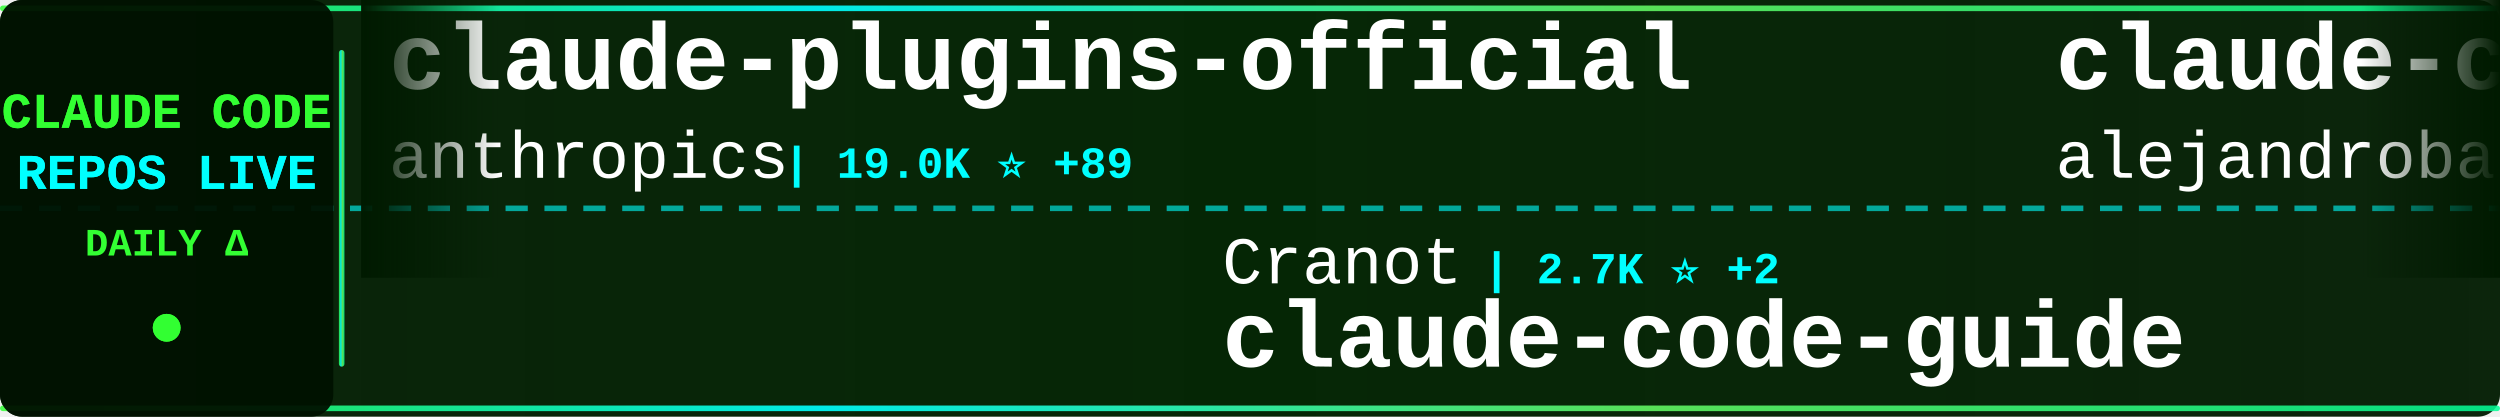
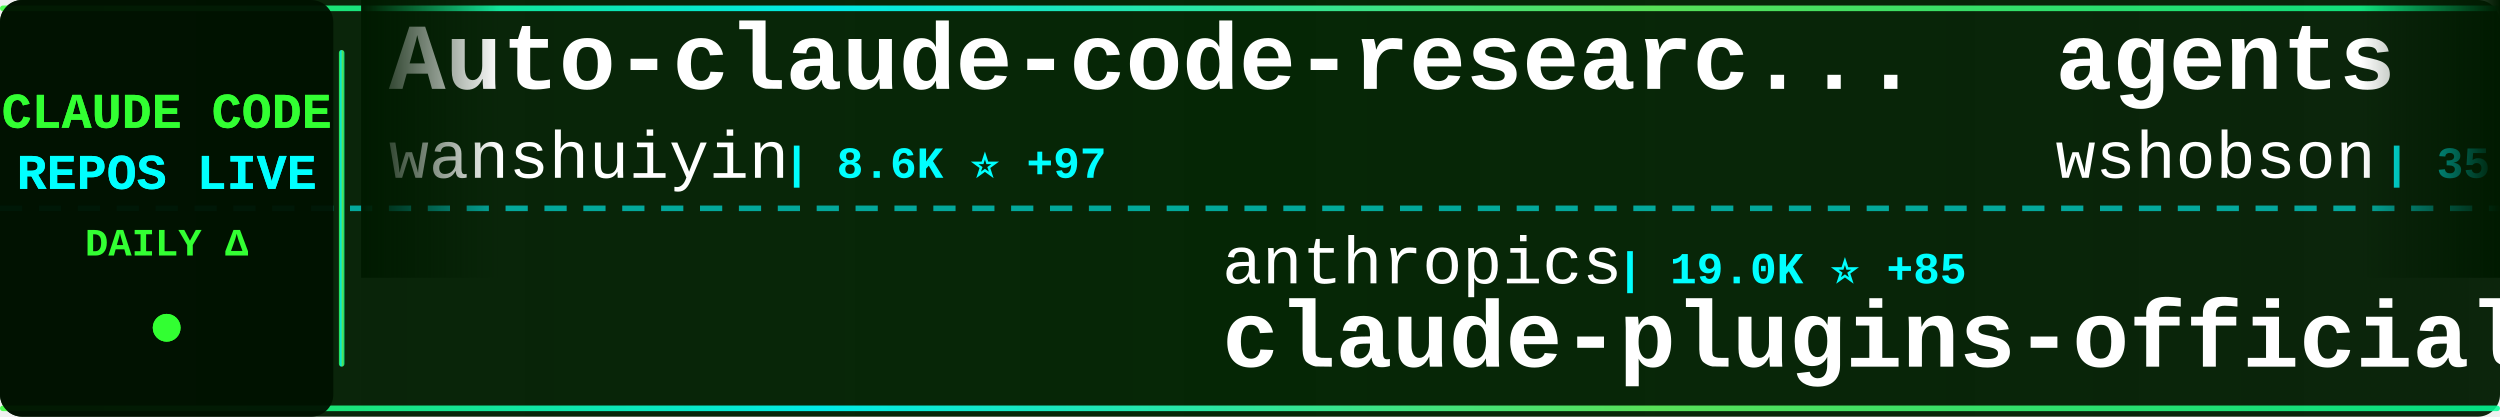
<svg xmlns="http://www.w3.org/2000/svg" width="900" height="150">
  <defs>
    <linearGradient id="tickerBg" x1="0%" y1="0%" x2="100%" y2="0%">
      <stop offset="0%" style="stop-color:#001a00;stop-opacity:0.95" />
      <stop offset="50%" style="stop-color:#002200;stop-opacity:0.98" />
      <stop offset="100%" style="stop-color:#001a00;stop-opacity:0.95" />
    </linearGradient>
    <linearGradient id="borderGrad" x1="0%" y1="0%" x2="100%" y2="0%">
      <stop offset="0%" style="stop-color:#33ff33;stop-opacity:0.85">
        <animate attributeName="stop-opacity" values="0.85;1;0.85" dur="2s" repeatCount="indefinite" />
      </stop>
      <stop offset="33%" style="stop-color:#00ffff;stop-opacity:0.9">
        <animate attributeName="stop-opacity" values="0.9;1;0.9" dur="2.2s" repeatCount="indefinite" />
      </stop>
      <stop offset="66%" style="stop-color:#66ff66;stop-opacity:0.85">
        <animate attributeName="stop-opacity" values="0.85;1;0.85" dur="1.8s" repeatCount="indefinite" />
      </stop>
      <stop offset="100%" style="stop-color:#00ff99;stop-opacity:0.85">
        <animate attributeName="stop-opacity" values="0.85;1;0.85" dur="2s" repeatCount="indefinite" />
      </stop>
    </linearGradient>
    <filter id="textGlow">
      <feGaussianBlur stdDeviation="0.1" result="coloredBlur" />
      <feMerge>
        <feMergeNode in="coloredBlur" />
        <feMergeNode in="SourceGraphic" />
      </feMerge>
    </filter>
    <filter id="metricGlow">
      <feGaussianBlur stdDeviation="0.2" result="coloredBlur" />
      <feMerge>
        <feMergeNode in="coloredBlur" />
        <feMergeNode in="SourceGraphic" />
      </feMerge>
    </filter>
    <linearGradient id="leftFade" x1="0%" y1="0%" x2="100%" y2="0%">
      <stop offset="0%" style="stop-color:#001a00;stop-opacity:1" />
      <stop offset="100%" style="stop-color:#001a00;stop-opacity:0" />
    </linearGradient>
    <linearGradient id="rightFade" x1="0%" y1="0%" x2="100%" y2="0%">
      <stop offset="0%" style="stop-color:#001a00;stop-opacity:0" />
      <stop offset="100%" style="stop-color:#001a00;stop-opacity:1" />
    </linearGradient>
  </defs>
  <rect width="900" height="150" fill="url(#tickerBg)" rx="8" />
  <rect x="0" y="2" width="900" height="2" fill="url(#borderGrad)" rx="1" />
  <rect x="0" y="146" width="900" height="2" fill="url(#borderGrad)" rx="1" />
  <line x1="0" y1="75" x2="900" y2="75" stroke="#00ffff" stroke-width="2" stroke-dasharray="8 6" opacity="0.6" />
  <rect x="0" y="0" width="120" height="150" fill="#001100" opacity="0.95" rx="8" />
  <text x="60" y="46" font-family="'Courier New', monospace" font-size="18" font-weight="bold" fill="#33ff33" text-anchor="middle" filter="url(#textGlow)">
    CLAUDE CODE
  </text>
  <text x="60" y="68" font-family="'Courier New', monospace" font-size="18" font-weight="bold" fill="#00ffff" text-anchor="middle" filter="url(#textGlow)">
    REPOS LIVE
  </text>
  <text x="60" y="92" font-family="'Courier New', monospace" font-size="14" font-weight="bold" fill="#33ff33" text-anchor="middle">
    DAILY Δ
  </text>
  <circle cx="60" cy="118" r="5" fill="#33ff33" filter="url(#metricGlow)">
    <animate attributeName="r" values="4;6;4" dur="1.5s" repeatCount="indefinite" />
    <animate attributeName="opacity" values="0.6;1;0.6" dur="1.5s" repeatCount="indefinite" />
  </circle>
  <rect x="122" y="18" width="2" height="114" fill="url(#borderGrad)" rx="1" />
  <clipPath id="tickerClip">
    <rect x="130" y="0" width="770" height="150" />
  </clipPath>
  <g clip-path="url(#tickerClip)">
    <g id="tickerItems">
      <animateTransform attributeName="transform" attributeType="XML" type="translate" from="0 0" to="-3000 0" dur="54s" repeatCount="indefinite" />
      <g transform="translate(0, 0)">
-         <text x="140" y="32" font-family="'Courier New', monospace" font-size="34" font-weight="bold" fill="#ffffff">claude-plugins-official</text>
-         <text x="140" y="64" font-family="'Courier New', monospace" font-size="24" font-weight="normal" fill="#ffffff" opacity="1.0">anthropics</text>
-         <text x="282" y="64" font-family="'Courier New', monospace" font-size="16" font-weight="bold" fill="#00ffff"> | 19.0K ⭐ +89</text>
+         <text x="140" y="32" font-family="'Courier New', monospace" font-size="34" font-weight="bold" fill="#ffffff">Auto-claude-code-researc...</text>
+         <text x="140" y="64" font-family="'Courier New', monospace" font-size="24" font-weight="normal" fill="#ffffff" opacity="1.0">wanshuiyin</text>
+         <text x="282" y="64" font-family="'Courier New', monospace" font-size="16" font-weight="bold" fill="#00ffff"> | 8.6K ⭐ +97</text>
      </g>
      <g transform="translate(300, 0)">
-         <text x="140" y="102" font-family="'Courier New', monospace" font-size="24" font-weight="normal" fill="#ffffff" opacity="1.0">Cranot</text>
-         <text x="234" y="102" font-family="'Courier New', monospace" font-size="16" font-weight="bold" fill="#00ffff"> | 2.7K ⭐ +2</text>
-         <text x="140" y="132" font-family="'Courier New', monospace" font-size="34" font-weight="bold" fill="#ffffff">claude-code-guide</text>
+         <text x="140" y="102" font-family="'Courier New', monospace" font-size="24" font-weight="normal" fill="#ffffff" opacity="1.0">anthropics</text>
+         <text x="282" y="102" font-family="'Courier New', monospace" font-size="16" font-weight="bold" fill="#00ffff"> | 19.0K ⭐ +85</text>
+         <text x="140" y="132" font-family="'Courier New', monospace" font-size="34" font-weight="bold" fill="#ffffff">claude-plugins-official</text>
      </g>
      <g transform="translate(600, 0)">
-         <text x="140" y="32" font-family="'Courier New', monospace" font-size="34" font-weight="bold" fill="#ffffff">claude-code-from-source</text>
-         <text x="140" y="64" font-family="'Courier New', monospace" font-size="24" font-weight="normal" fill="#ffffff" opacity="1.0">alejandrobalderas</text>
-         <text x="366" y="64" font-family="'Courier New', monospace" font-size="16" font-weight="bold" fill="#00ffff"> | 1.9K ⭐ +9</text>
+         <text x="140" y="32" font-family="'Courier New', monospace" font-size="34" font-weight="bold" fill="#ffffff">agents</text>
+         <text x="140" y="64" font-family="'Courier New', monospace" font-size="24" font-weight="normal" fill="#ffffff" opacity="1.0">wshobson</text>
+         <text x="258" y="64" font-family="'Courier New', monospace" font-size="16" font-weight="bold" fill="#00ffff"> | 35.1K ⭐ +71</text>
      </g>
      <g transform="translate(900, 0)">
-         <text x="140" y="102" font-family="'Courier New', monospace" font-size="24" font-weight="normal" fill="#ffffff" opacity="1.0">AprilNEA</text>
-         <text x="258" y="102" font-family="'Courier New', monospace" font-size="16" font-weight="bold" fill="#00ffff"> | 377 ⭐ +1</text>
-         <text x="140" y="132" font-family="'Courier New', monospace" font-size="34" font-weight="bold" fill="#ffffff">claude-code-source</text>
+         <text x="140" y="102" font-family="'Courier New', monospace" font-size="24" font-weight="normal" fill="#ffffff" opacity="1.0">edmund-io</text>
+         <text x="270" y="102" font-family="'Courier New', monospace" font-size="16" font-weight="bold" fill="#00ffff"> | 1.4K ⭐ +1</text>
+         <text x="140" y="132" font-family="'Courier New', monospace" font-size="34" font-weight="bold" fill="#ffffff">edmunds-claude-code</text>
      </g>
      <g transform="translate(1200, 0)">
-         <text x="140" y="32" font-family="'Courier New', monospace" font-size="34" font-weight="bold" fill="#ffffff">claude-code-source</text>
-         <text x="140" y="64" font-family="'Courier New', monospace" font-size="24" font-weight="normal" fill="#ffffff" opacity="1.0">hangsman</text>
-         <text x="258" y="64" font-family="'Courier New', monospace" font-size="16" font-weight="bold" fill="#00ffff"> | 771 ⭐</text>
+         <text x="140" y="32" font-family="'Courier New', monospace" font-size="34" font-weight="bold" fill="#ffffff">claude-code-settings</text>
+         <text x="140" y="64" font-family="'Courier New', monospace" font-size="24" font-weight="normal" fill="#ffffff" opacity="1.0">feiskyer</text>
+         <text x="258" y="64" font-family="'Courier New', monospace" font-size="16" font-weight="bold" fill="#00ffff"> | 1.5K ⭐</text>
      </g>
      <g transform="translate(1500, 0)">
-         <text x="140" y="102" font-family="'Courier New', monospace" font-size="24" font-weight="normal" fill="#ffffff" opacity="1.0">777genius</text>
-         <text x="270" y="102" font-family="'Courier New', monospace" font-size="16" font-weight="bold" fill="#00ffff"> | 908 ⭐ +1</text>
-         <text x="140" y="132" font-family="'Courier New', monospace" font-size="34" font-weight="bold" fill="#ffffff">claude-code-source-code</text>
+         <text x="140" y="102" font-family="'Courier New', monospace" font-size="24" font-weight="normal" fill="#ffffff" opacity="1.0">fuergaosi233</text>
+         <text x="306" y="102" font-family="'Courier New', monospace" font-size="16" font-weight="bold" fill="#00ffff"> | 2.6K ⭐ +3</text>
+         <text x="140" y="132" font-family="'Courier New', monospace" font-size="34" font-weight="bold" fill="#ffffff">claude-code-proxy</text>
      </g>
      <g transform="translate(1800, 0)">
-         <text x="140" y="32" font-family="'Courier New', monospace" font-size="34" font-weight="bold" fill="#ffffff">claude-code-tips</text>
-         <text x="140" y="64" font-family="'Courier New', monospace" font-size="24" font-weight="normal" fill="#ffffff" opacity="1.0">ykdojo</text>
-         <text x="234" y="64" font-family="'Courier New', monospace" font-size="16" font-weight="bold" fill="#00ffff"> | 8.2K ⭐ +17</text>
+         <text x="140" y="32" font-family="'Courier New', monospace" font-size="34" font-weight="bold" fill="#ffffff">everything-claude-code</text>
+         <text x="140" y="64" font-family="'Courier New', monospace" font-size="24" font-weight="normal" fill="#ffffff" opacity="1.0">affaan-m</text>
+         <text x="258" y="64" font-family="'Courier New', monospace" font-size="16" font-weight="bold" fill="#00ffff"> | 176.6K ⭐ +775</text>
      </g>
      <g transform="translate(2100, 0)">
-         <text x="140" y="102" font-family="'Courier New', monospace" font-size="24" font-weight="normal" fill="#ffffff" opacity="1.0">rohitg00</text>
-         <text x="258" y="102" font-family="'Courier New', monospace" font-size="16" font-weight="bold" fill="#00ffff"> | 1.6K ⭐ +11</text>
-         <text x="140" y="132" font-family="'Courier New', monospace" font-size="34" font-weight="bold" fill="#ffffff">awesome-claude-code-tool...</text>
+         <text x="140" y="102" font-family="'Courier New', monospace" font-size="24" font-weight="normal" fill="#ffffff" opacity="1.0">FlorianBruniaux</text>
+         <text x="342" y="102" font-family="'Courier New', monospace" font-size="16" font-weight="bold" fill="#00ffff"> | 4.3K ⭐ +17</text>
+         <text x="140" y="132" font-family="'Courier New', monospace" font-size="34" font-weight="bold" fill="#ffffff">claude-code-ultimate-gui...</text>
      </g>
      <g transform="translate(2400, 0)">
-         <text x="140" y="32" font-family="'Courier New', monospace" font-size="34" font-weight="bold" fill="#ffffff">claude-code-best-practic...</text>
-         <text x="140" y="64" font-family="'Courier New', monospace" font-size="24" font-weight="normal" fill="#ffffff" opacity="1.0">shanraisshan</text>
-         <text x="306" y="64" font-family="'Courier New', monospace" font-size="16" font-weight="bold" fill="#00ffff"> | 52.0K ⭐ +201</text>
+         <text x="140" y="32" font-family="'Courier New', monospace" font-size="34" font-weight="bold" fill="#ffffff">claude-code-guide</text>
+         <text x="140" y="64" font-family="'Courier New', monospace" font-size="24" font-weight="normal" fill="#ffffff" opacity="1.0">zebbern</text>
+         <text x="246" y="64" font-family="'Courier New', monospace" font-size="16" font-weight="bold" fill="#00ffff"> | 4.1K ⭐ +6</text>
      </g>
      <g transform="translate(2700, 0)">
-         <text x="140" y="102" font-family="'Courier New', monospace" font-size="24" font-weight="normal" fill="#ffffff" opacity="1.0">ghuntley</text>
-         <text x="258" y="102" font-family="'Courier New', monospace" font-size="16" font-weight="bold" fill="#00ffff"> | 975 ⭐</text>
-         <text x="140" y="132" font-family="'Courier New', monospace" font-size="34" font-weight="bold" fill="#ffffff">claude-code-source-code-...</text>
+         <text x="140" y="102" font-family="'Courier New', monospace" font-size="24" font-weight="normal" fill="#ffffff" opacity="1.0">AICoderTudou</text>
+         <text x="306" y="102" font-family="'Courier New', monospace" font-size="16" font-weight="bold" fill="#00ffff"> | 497 ⭐</text>
+         <text x="140" y="132" font-family="'Courier New', monospace" font-size="34" font-weight="bold" fill="#ffffff">claude-code-tudou</text>
      </g>
      <g transform="translate(3000, 0)">
-         <text x="140" y="32" font-family="'Courier New', monospace" font-size="34" font-weight="bold" fill="#ffffff">claude-plugins-official</text>
-         <text x="140" y="64" font-family="'Courier New', monospace" font-size="24" font-weight="normal" fill="#ffffff" opacity="1.0">anthropics</text>
-         <text x="282" y="64" font-family="'Courier New', monospace" font-size="16" font-weight="bold" fill="#00ffff"> | 19.0K ⭐ +89</text>
+         <text x="140" y="32" font-family="'Courier New', monospace" font-size="34" font-weight="bold" fill="#ffffff">Auto-claude-code-researc...</text>
+         <text x="140" y="64" font-family="'Courier New', monospace" font-size="24" font-weight="normal" fill="#ffffff" opacity="1.0">wanshuiyin</text>
+         <text x="282" y="64" font-family="'Courier New', monospace" font-size="16" font-weight="bold" fill="#00ffff"> | 8.6K ⭐ +97</text>
      </g>
      <g transform="translate(3300, 0)">
-         <text x="140" y="102" font-family="'Courier New', monospace" font-size="24" font-weight="normal" fill="#ffffff" opacity="1.0">Cranot</text>
-         <text x="234" y="102" font-family="'Courier New', monospace" font-size="16" font-weight="bold" fill="#00ffff"> | 2.7K ⭐ +2</text>
-         <text x="140" y="132" font-family="'Courier New', monospace" font-size="34" font-weight="bold" fill="#ffffff">claude-code-guide</text>
+         <text x="140" y="102" font-family="'Courier New', monospace" font-size="24" font-weight="normal" fill="#ffffff" opacity="1.0">anthropics</text>
+         <text x="282" y="102" font-family="'Courier New', monospace" font-size="16" font-weight="bold" fill="#00ffff"> | 19.0K ⭐ +85</text>
+         <text x="140" y="132" font-family="'Courier New', monospace" font-size="34" font-weight="bold" fill="#ffffff">claude-plugins-official</text>
      </g>
      <g transform="translate(3600, 0)">
-         <text x="140" y="32" font-family="'Courier New', monospace" font-size="34" font-weight="bold" fill="#ffffff">claude-code-from-source</text>
-         <text x="140" y="64" font-family="'Courier New', monospace" font-size="24" font-weight="normal" fill="#ffffff" opacity="1.0">alejandrobalderas</text>
-         <text x="366" y="64" font-family="'Courier New', monospace" font-size="16" font-weight="bold" fill="#00ffff"> | 1.9K ⭐ +9</text>
+         <text x="140" y="32" font-family="'Courier New', monospace" font-size="34" font-weight="bold" fill="#ffffff">agents</text>
+         <text x="140" y="64" font-family="'Courier New', monospace" font-size="24" font-weight="normal" fill="#ffffff" opacity="1.0">wshobson</text>
+         <text x="258" y="64" font-family="'Courier New', monospace" font-size="16" font-weight="bold" fill="#00ffff"> | 35.1K ⭐ +71</text>
      </g>
      <g transform="translate(3900, 0)">
-         <text x="140" y="102" font-family="'Courier New', monospace" font-size="24" font-weight="normal" fill="#ffffff" opacity="1.0">AprilNEA</text>
-         <text x="258" y="102" font-family="'Courier New', monospace" font-size="16" font-weight="bold" fill="#00ffff"> | 377 ⭐ +1</text>
-         <text x="140" y="132" font-family="'Courier New', monospace" font-size="34" font-weight="bold" fill="#ffffff">claude-code-source</text>
+         <text x="140" y="102" font-family="'Courier New', monospace" font-size="24" font-weight="normal" fill="#ffffff" opacity="1.0">edmund-io</text>
+         <text x="270" y="102" font-family="'Courier New', monospace" font-size="16" font-weight="bold" fill="#00ffff"> | 1.4K ⭐ +1</text>
+         <text x="140" y="132" font-family="'Courier New', monospace" font-size="34" font-weight="bold" fill="#ffffff">edmunds-claude-code</text>
      </g>
    </g>
  </g>
  <rect x="130" y="0" width="50" height="100" fill="url(#leftFade)" />
  <rect x="850" y="0" width="50" height="100" fill="url(#rightFade)" />
</svg>
